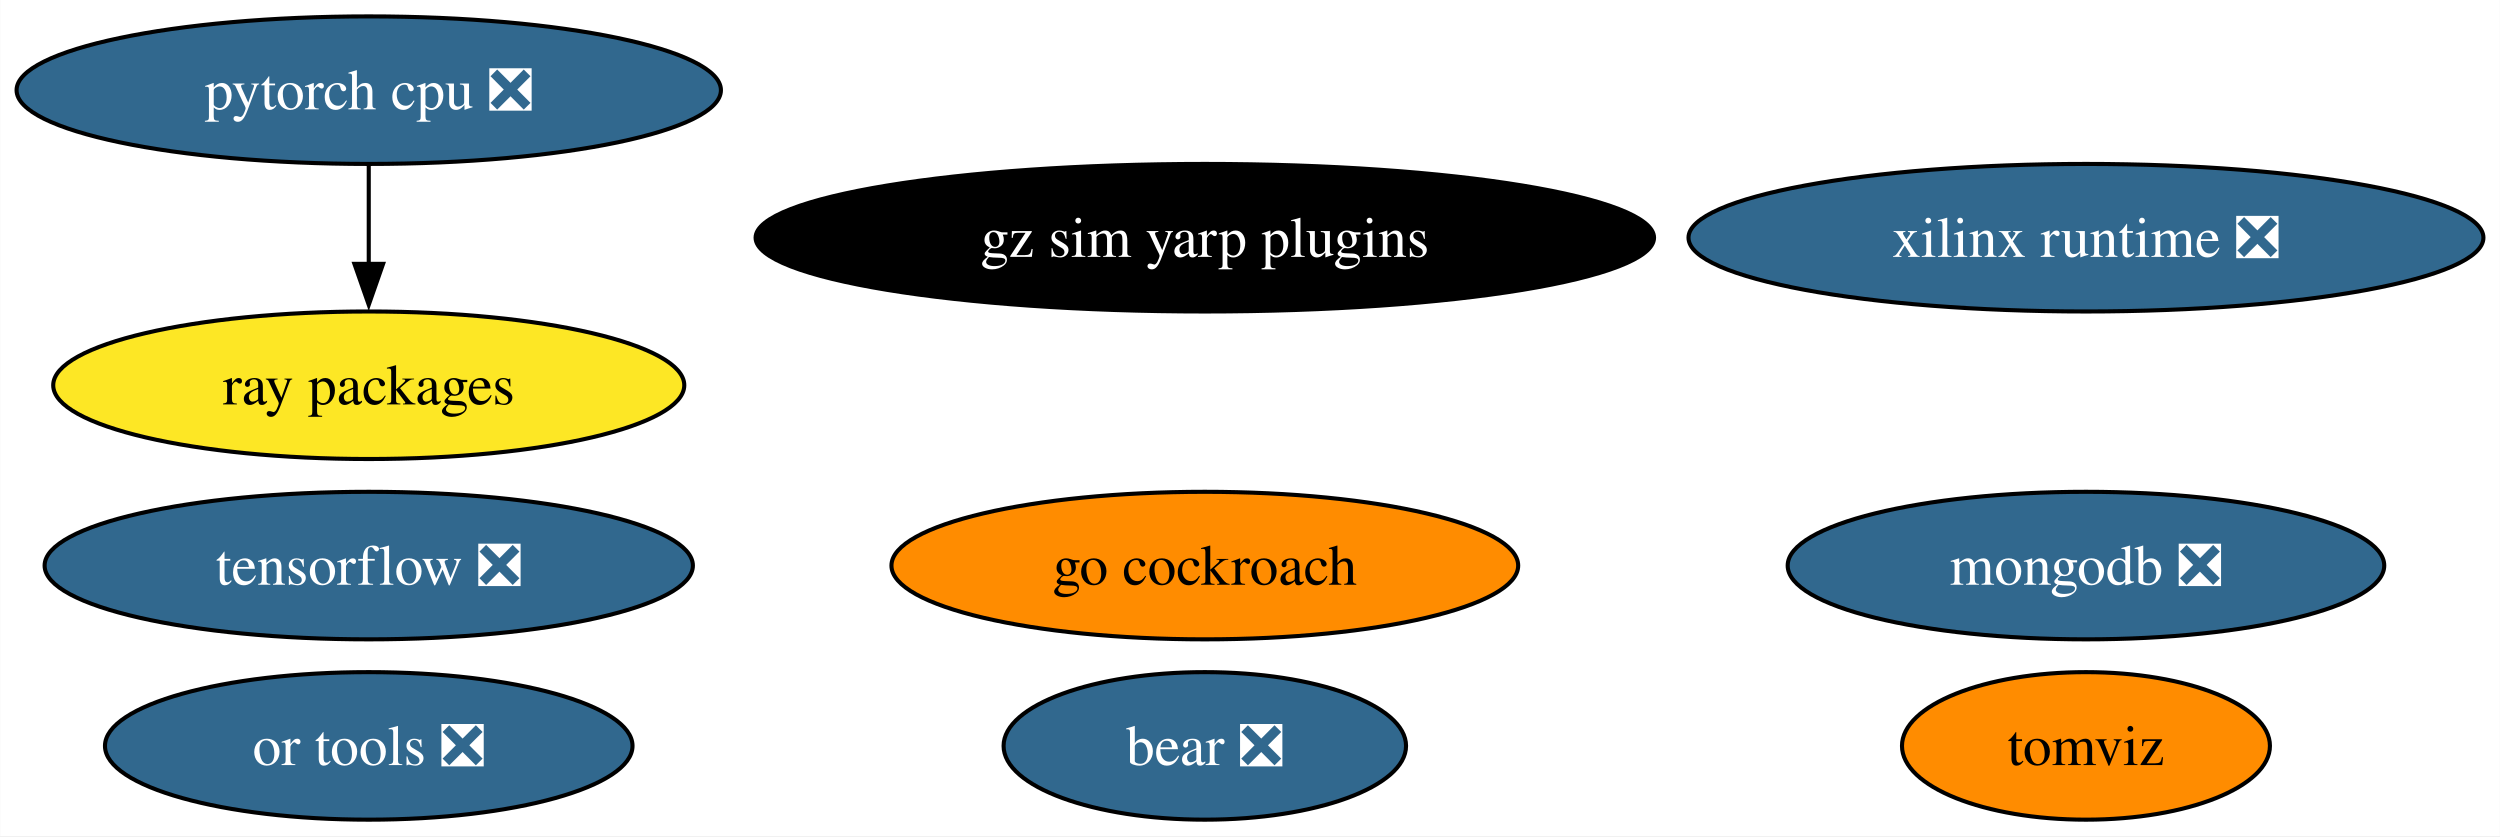
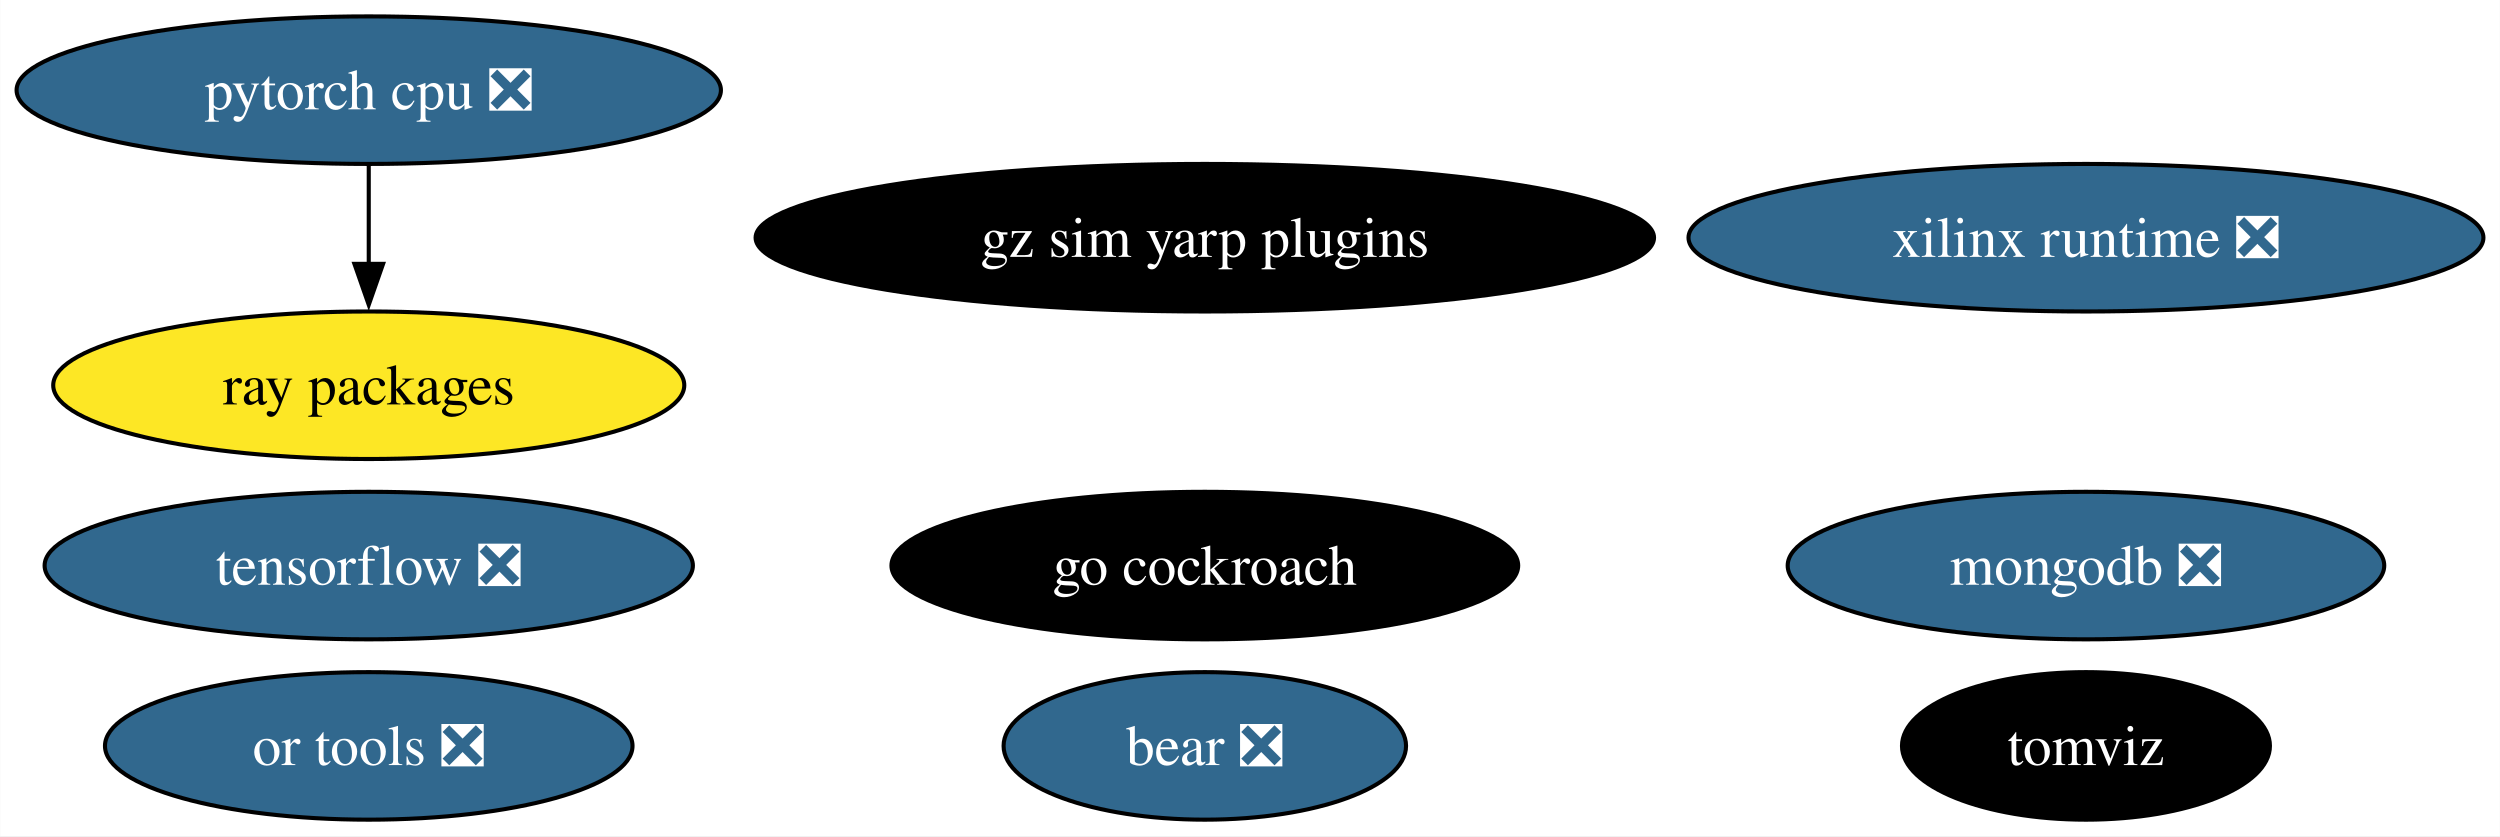
<svg xmlns="http://www.w3.org/2000/svg" xmlns:xlink="http://www.w3.org/1999/xlink" width="610pt" height="204pt" viewBox="0.00 0.00 609.91 204.00">
  <g id="graph0" class="graph" transform="scale(1 1) rotate(0) translate(4 200)">
    <polygon fill="white" stroke="none" points="-4,4 -4,-200 605.91,-200 605.91,4 -4,4" />
    <g id="node1" class="node">
      <g id="a_node1">
        <a xlink:href="https://github.com/conda-forge/tensorflow-feedstock/pull/372" xlink:title="tensorflow ❎">
          <ellipse fill="#31688e" stroke="black" cx="85.93" cy="-62" rx="79.09" ry="18" />
          <text text-anchor="middle" x="85.93" y="-57.33" font-family="Times,serif" font-size="14.00" fill="white">tensorflow ❎</text>
        </a>
      </g>
    </g>
    <g id="node2" class="node">
      <g id="a_node2">
        <a xlink:href="https://github.com/conda-forge/pytorch-cpu-feedstock/pull/221" xlink:title="pytorch cpu ❎">
          <ellipse fill="#31688e" stroke="black" cx="85.93" cy="-178" rx="85.93" ry="18" />
          <text text-anchor="middle" x="85.93" y="-173.32" font-family="Times,serif" font-size="14.00" fill="white">pytorch cpu ❎</text>
        </a>
      </g>
    </g>
    <g id="node5" class="node">
      <g id="a_node5">
        <a xlink:href="https://github.com/conda-forge/ray-packages-feedstock" xlink:title="ray packages">
          <ellipse fill="#fde725" stroke="black" cx="85.93" cy="-106" rx="76.99" ry="18" />
          <text text-anchor="middle" x="85.93" y="-101.33" font-family="Times,serif" font-size="14.00">ray packages</text>
        </a>
      </g>
    </g>
    <g id="edge1" class="edge">
      <path fill="none" stroke="black" d="M85.93,-159.7C85.93,-152.41 85.93,-143.73 85.93,-135.54" />
      <polygon fill="black" stroke="black" points="89.43,-135.62 85.93,-125.62 82.43,-135.62 89.43,-135.62" />
    </g>
    <g id="node3" class="node">
      <g id="a_node3">
        <a xlink:href="https://github.com/conda-forge/mongodb-feedstock/pull/84" xlink:title="mongodb ❎">
          <ellipse fill="#31688e" stroke="black" cx="504.93" cy="-62" rx="72.78" ry="18" />
          <text text-anchor="middle" x="504.93" y="-57.33" font-family="Times,serif" font-size="14.00" fill="white">mongodb ❎</text>
        </a>
      </g>
    </g>
    <g id="node4" class="node">
      <g id="a_node4">
        <a xlink:href="https://github.com/conda-forge/go-cockroach-feedstock" xlink:title="go cockroach">
-           <ellipse fill="#ff8c00" stroke="black" cx="289.93" cy="-62" rx="76.46" ry="18" />
-           <text text-anchor="middle" x="289.93" y="-57.33" font-family="Times,serif" font-size="14.00">go cockroach</text>
+           <ellipse fill="#000000" stroke="black" cx="289.93" cy="-62" rx="76.46" ry="18" />
+           <text text-anchor="middle" x="289.93" y="-57.33" font-family="Times,serif" font-size="14.00" fill="white">go cockroach</text>
        </a>
      </g>
    </g>
    <g id="node6" class="node">
      <g id="a_node6">
        <a xlink:href="https://github.com/conda-forge/tomviz-feedstock" xlink:title="tomviz">
-           <ellipse fill="#ff8c00" stroke="black" cx="504.93" cy="-18" rx="44.89" ry="18" />
-           <text text-anchor="middle" x="504.93" y="-13.32" font-family="Times,serif" font-size="14.00">tomviz</text>
+           <ellipse fill="#000000" stroke="black" cx="504.93" cy="-18" rx="44.89" ry="18" />
+           <text text-anchor="middle" x="504.93" y="-13.32" font-family="Times,serif" font-size="14.00" fill="white">tomviz</text>
        </a>
      </g>
    </g>
    <g id="node7" class="node">
      <g id="a_node7">
        <a xlink:href="https://github.com/conda-forge/or-tools-feedstock/pull/55" xlink:title="or tools ❎">
          <ellipse fill="#31688e" stroke="black" cx="85.93" cy="-18" rx="64.36" ry="18" />
          <text text-anchor="middle" x="85.93" y="-13.32" font-family="Times,serif" font-size="14.00" fill="white">or tools ❎</text>
        </a>
      </g>
    </g>
    <g id="node8" class="node">
      <g id="a_node8">
        <a xlink:href="https://github.com/conda-forge/bear-feedstock/pull/44" xlink:title="bear ❎">
          <ellipse fill="#31688e" stroke="black" cx="289.93" cy="-18" rx="49.1" ry="18" />
          <text text-anchor="middle" x="289.93" y="-13.32" font-family="Times,serif" font-size="14.00" fill="white">bear ❎</text>
        </a>
      </g>
    </g>
    <g id="node9" class="node">
      <g id="a_node9">
        <a xlink:href="https://github.com/conda-forge/xilinx-runtime-feedstock/pull/31" xlink:title="xilinx runtime ❎">
          <ellipse fill="#31688e" stroke="black" cx="504.93" cy="-142" rx="96.98" ry="18" />
          <text text-anchor="middle" x="504.93" y="-137.32" font-family="Times,serif" font-size="14.00" fill="white">xilinx runtime ❎</text>
        </a>
      </g>
    </g>
    <g id="node10" class="node">
      <g id="a_node10">
        <a xlink:href="https://github.com/conda-forge/gz-sim-yarp-plugins-feedstock" xlink:title="gz sim yarp plugins">
          <ellipse fill="#000000" stroke="black" cx="289.93" cy="-142" rx="109.61" ry="18" />
          <text text-anchor="middle" x="289.93" y="-137.32" font-family="Times,serif" font-size="14.00" fill="white">gz sim yarp plugins</text>
        </a>
      </g>
    </g>
  </g>
</svg>
